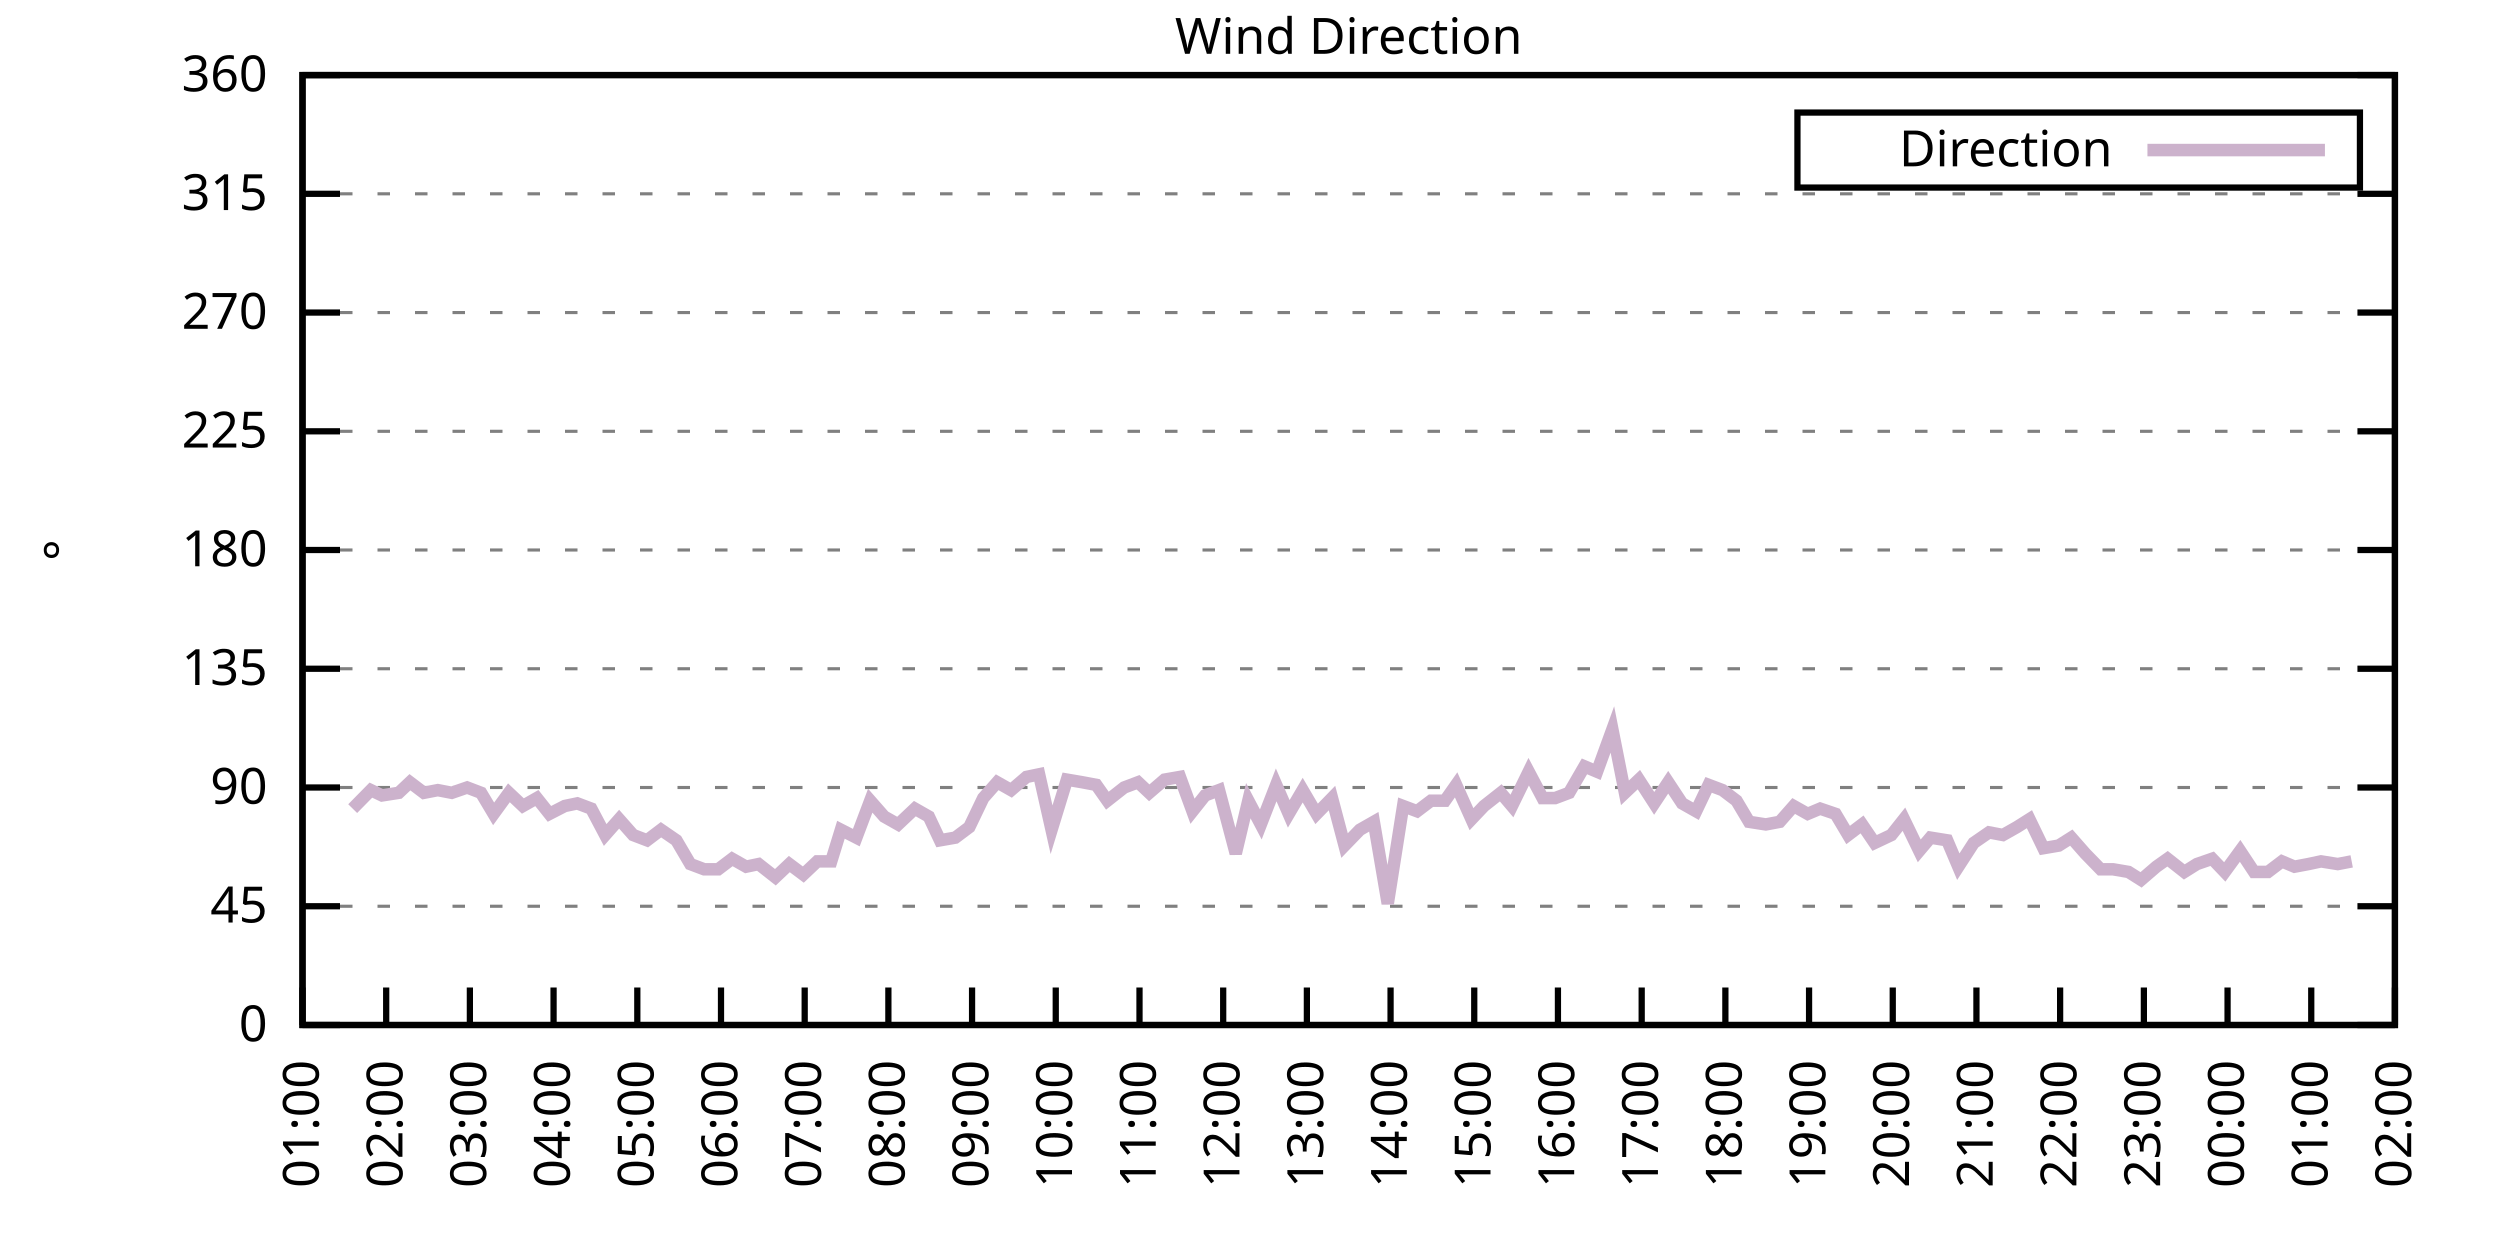
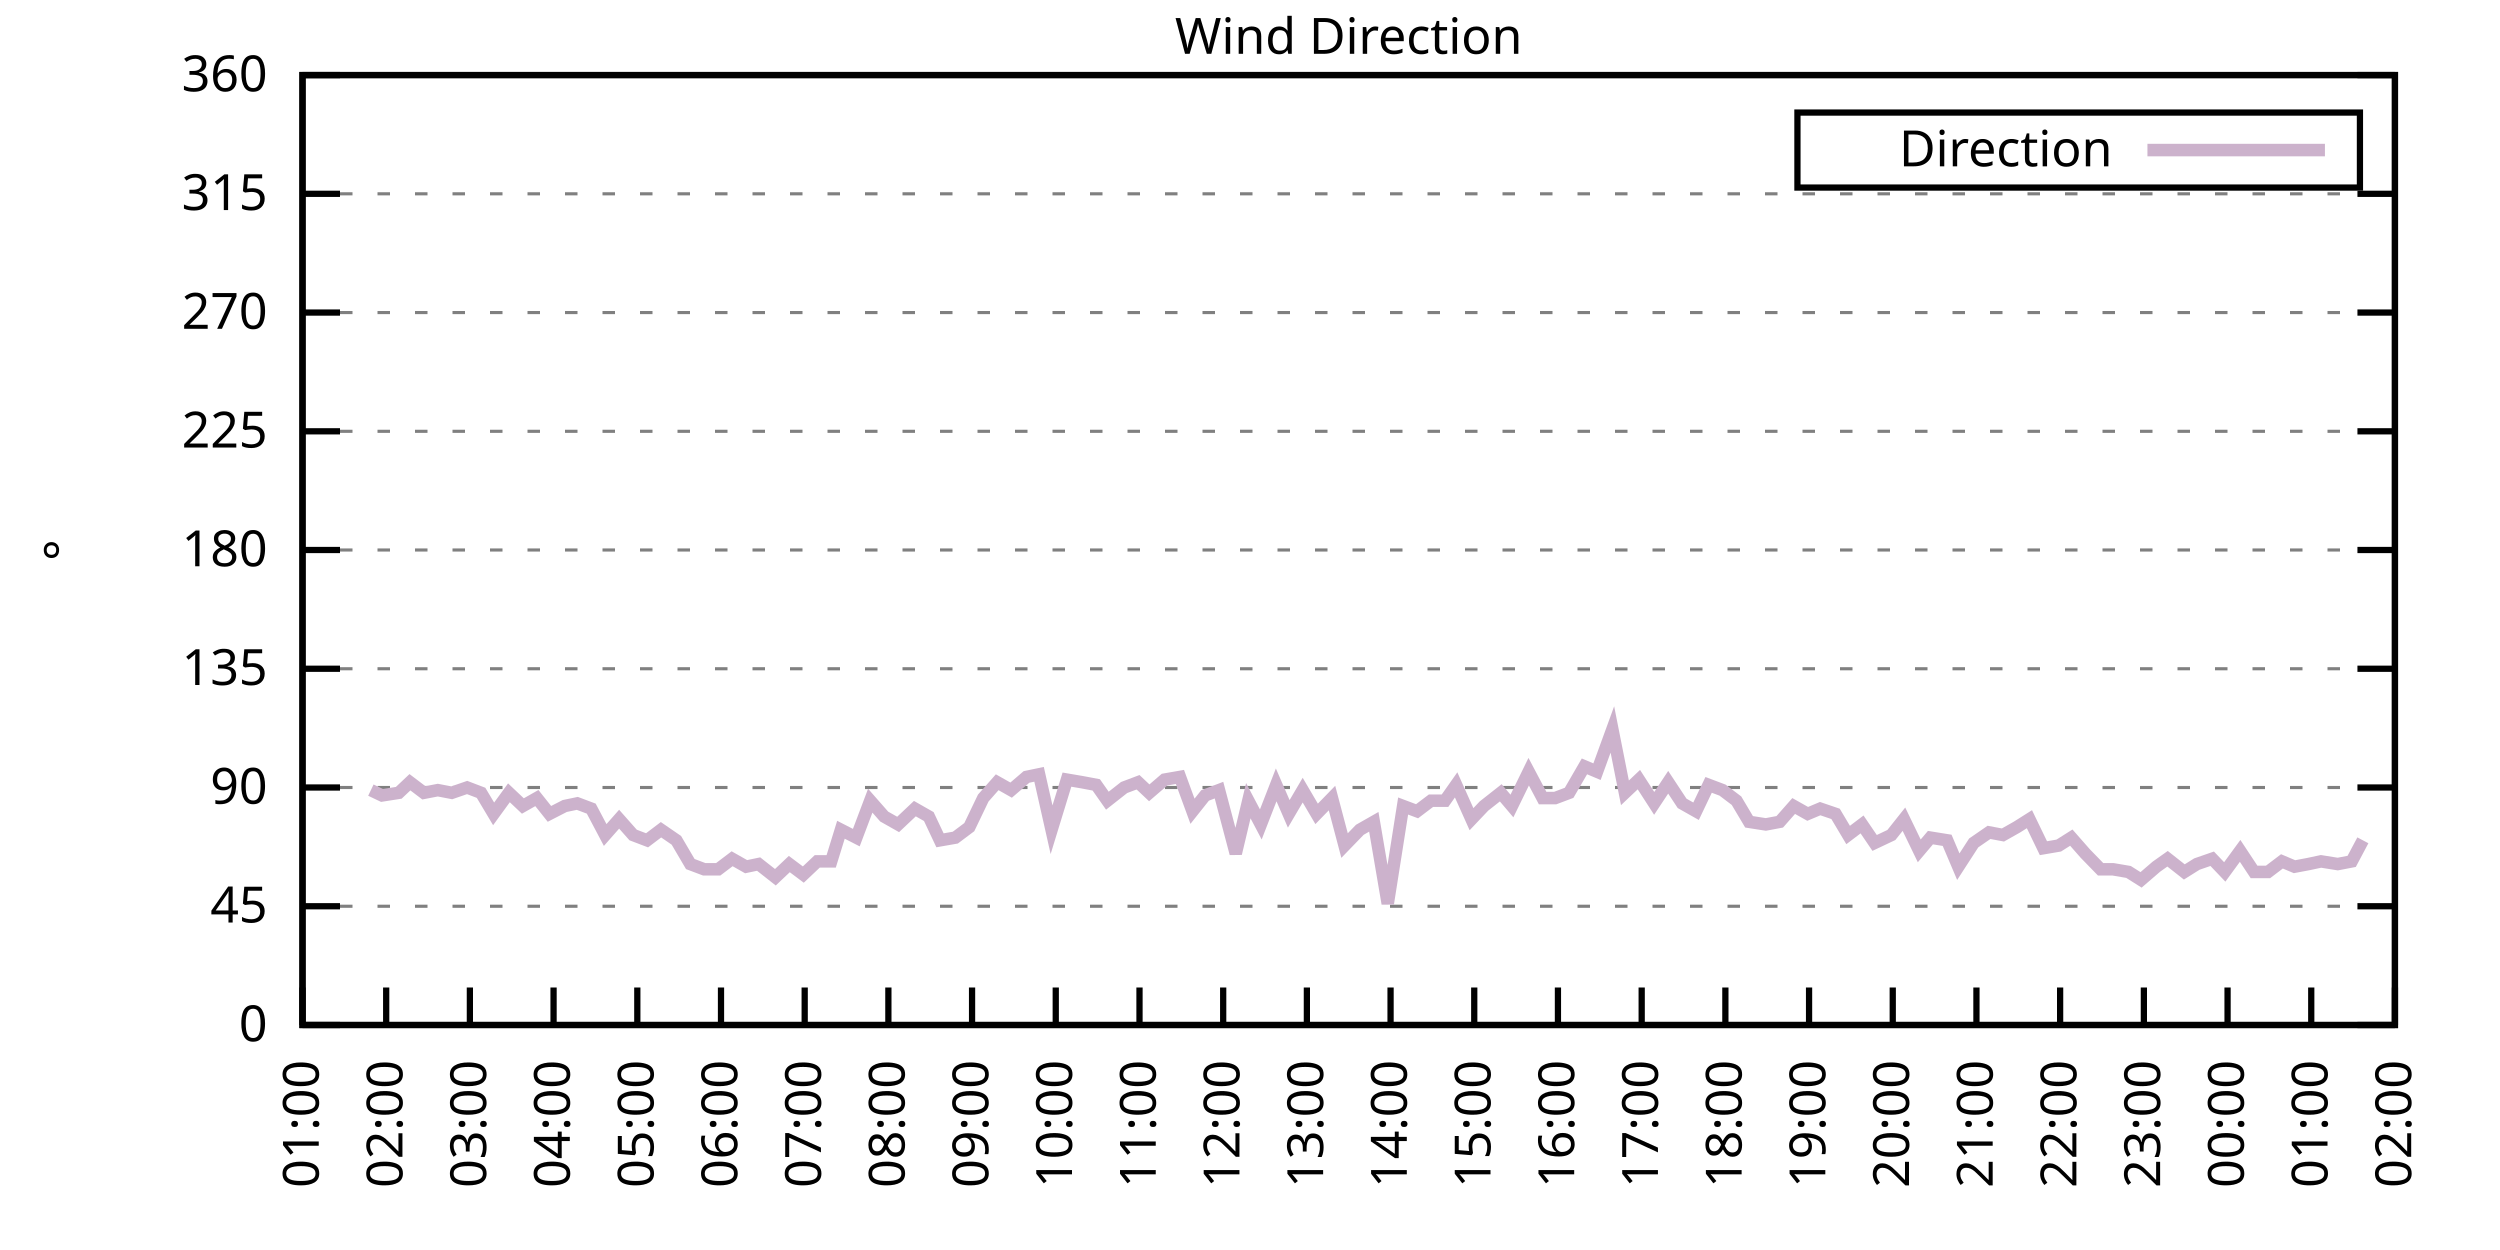
<svg xmlns="http://www.w3.org/2000/svg" xmlns:xlink="http://www.w3.org/1999/xlink" width="400" height="200" viewBox="0 0 400 200">
  <g id="gnuplot_canvas">
    <rect x="0" y="0" width="400" height="200" fill="none" />
    <defs>
      <circle id="gpDot" r="0.5" stroke-width="0.5" stroke="currentColor" />
      <path id="gpPt0" stroke-width="0.333" stroke="currentColor" d="M-1,0 h2 M0,-1 v2" />
      <path id="gpPt1" stroke-width="0.333" stroke="currentColor" d="M-1,-1 L1,1 M1,-1 L-1,1" />
      <path id="gpPt2" stroke-width="0.333" stroke="currentColor" d="M-1,0 L1,0 M0,-1 L0,1 M-1,-1 L1,1 M-1,1 L1,-1" />
      <rect id="gpPt3" stroke-width="0.333" stroke="currentColor" x="-1" y="-1" width="2" height="2" />
      <rect id="gpPt4" stroke-width="0.333" stroke="currentColor" fill="currentColor" x="-1" y="-1" width="2" height="2" />
      <circle id="gpPt5" stroke-width="0.333" stroke="currentColor" cx="0" cy="0" r="1" />
      <use xlink:href="#gpPt5" id="gpPt6" fill="currentColor" stroke="none" />
      <path id="gpPt7" stroke-width="0.333" stroke="currentColor" d="M0,-1.33 L-1.33,0.67 L1.33,0.67 z" />
      <use xlink:href="#gpPt7" id="gpPt8" fill="currentColor" stroke="none" />
      <use xlink:href="#gpPt7" id="gpPt9" stroke="currentColor" transform="rotate(180)" />
      <use xlink:href="#gpPt9" id="gpPt10" fill="currentColor" stroke="none" />
      <use xlink:href="#gpPt3" id="gpPt11" stroke="currentColor" transform="rotate(45)" />
      <use xlink:href="#gpPt11" id="gpPt12" fill="currentColor" stroke="none" />
      <path id="gpPt13" stroke-width="0.333" stroke="currentColor" d="M0,1.330 L1.265,0.411 L0.782,-1.067 L-0.782,-1.076 L-1.265,0.411 z" />
      <use xlink:href="#gpPt13" id="gpPt14" fill="currentColor" stroke="none" />
      <filter id="textbox" filterUnits="objectBoundingBox" x="0" y="0" height="1" width="1">
        <feFlood flood-color="white" flood-opacity="1" result="bgnd" />
        <feComposite in="SourceGraphic" in2="bgnd" operator="atop" />
      </filter>
      <filter id="greybox" filterUnits="objectBoundingBox" x="0" y="0" height="1" width="1">
        <feFlood flood-color="lightgrey" flood-opacity="1" result="grey" />
        <feComposite in="SourceGraphic" in2="grey" operator="atop" />
      </filter>
    </defs>
    <g fill="none" color="white" stroke="currentColor" stroke-width="1.00" stroke-linecap="butt" stroke-linejoin="miter">
</g>
    <g fill="none" color="black" stroke="currentColor" stroke-width="1.00" stroke-linecap="butt" stroke-linejoin="miter">
      <g stroke="none" shape-rendering="crispEdges">
        <polygon fill="rgb(255, 255, 255)" points="48.40,164.00 383.18,164.00 383.18,12.02 48.40,12.02 " />
      </g>
    </g>
    <g fill="none" color="black" stroke="currentColor" stroke-width="1.00" stroke-linecap="butt" stroke-linejoin="miter">
</g>
    <g fill="none" color="black" stroke="black" stroke-width="0.50" stroke-linecap="butt" stroke-linejoin="miter">
</g>
    <g fill="none" color="gray" stroke="currentColor" stroke-width="0.50" stroke-linecap="butt" stroke-linejoin="miter">
      <path stroke="gray" stroke-dasharray="2,4" class="gridline" d="M48.40,164.00 L383.19,164.00  " />
    </g>
    <g fill="none" color="gray" stroke="gray" stroke-width="1.00" stroke-linecap="butt" stroke-linejoin="miter">
</g>
    <g fill="none" color="black" stroke="currentColor" stroke-width="1.00" stroke-linecap="butt" stroke-linejoin="miter">
      <path stroke="black" d="M48.40,164.00 L54.40,164.00 M383.19,164.00 L377.19,164.00  " />
      <g transform="translate(42.80,166.60)" stroke="none" fill="black" font-family="Sans" font-size="8.00" text-anchor="end">
        <text>
          <tspan font-family="Sans"> 0</tspan>
        </text>
      </g>
    </g>
    <g fill="none" color="black" stroke="currentColor" stroke-width="1.00" stroke-linecap="butt" stroke-linejoin="miter">
</g>
    <g fill="none" color="black" stroke="black" stroke-width="0.50" stroke-linecap="butt" stroke-linejoin="miter">
</g>
    <g fill="none" color="gray" stroke="currentColor" stroke-width="0.50" stroke-linecap="butt" stroke-linejoin="miter">
      <path stroke="gray" stroke-dasharray="2,4" class="gridline" d="M48.40,145.00 L383.19,145.00  " />
    </g>
    <g fill="none" color="gray" stroke="gray" stroke-width="1.00" stroke-linecap="butt" stroke-linejoin="miter">
</g>
    <g fill="none" color="black" stroke="currentColor" stroke-width="1.00" stroke-linecap="butt" stroke-linejoin="miter">
      <path stroke="black" d="M48.40,145.00 L54.40,145.00 M383.19,145.00 L377.19,145.00  " />
      <g transform="translate(42.80,147.60)" stroke="none" fill="black" font-family="Sans" font-size="8.00" text-anchor="end">
        <text>
          <tspan font-family="Sans"> 45</tspan>
        </text>
      </g>
    </g>
    <g fill="none" color="black" stroke="currentColor" stroke-width="1.00" stroke-linecap="butt" stroke-linejoin="miter">
</g>
    <g fill="none" color="black" stroke="black" stroke-width="0.50" stroke-linecap="butt" stroke-linejoin="miter">
</g>
    <g fill="none" color="gray" stroke="currentColor" stroke-width="0.50" stroke-linecap="butt" stroke-linejoin="miter">
      <path stroke="gray" stroke-dasharray="2,4" class="gridline" d="M48.40,126.00 L383.19,126.00  " />
    </g>
    <g fill="none" color="gray" stroke="gray" stroke-width="1.00" stroke-linecap="butt" stroke-linejoin="miter">
</g>
    <g fill="none" color="black" stroke="currentColor" stroke-width="1.00" stroke-linecap="butt" stroke-linejoin="miter">
      <path stroke="black" d="M48.40,126.00 L54.40,126.00 M383.19,126.00 L377.19,126.00  " />
      <g transform="translate(42.80,128.60)" stroke="none" fill="black" font-family="Sans" font-size="8.00" text-anchor="end">
        <text>
          <tspan font-family="Sans"> 90</tspan>
        </text>
      </g>
    </g>
    <g fill="none" color="black" stroke="currentColor" stroke-width="1.00" stroke-linecap="butt" stroke-linejoin="miter">
</g>
    <g fill="none" color="black" stroke="black" stroke-width="0.50" stroke-linecap="butt" stroke-linejoin="miter">
</g>
    <g fill="none" color="gray" stroke="currentColor" stroke-width="0.50" stroke-linecap="butt" stroke-linejoin="miter">
      <path stroke="gray" stroke-dasharray="2,4" class="gridline" d="M48.40,107.00 L383.19,107.00  " />
    </g>
    <g fill="none" color="gray" stroke="gray" stroke-width="1.00" stroke-linecap="butt" stroke-linejoin="miter">
</g>
    <g fill="none" color="black" stroke="currentColor" stroke-width="1.00" stroke-linecap="butt" stroke-linejoin="miter">
      <path stroke="black" d="M48.40,107.00 L54.40,107.00 M383.19,107.00 L377.19,107.00  " />
      <g transform="translate(42.80,109.60)" stroke="none" fill="black" font-family="Sans" font-size="8.00" text-anchor="end">
        <text>
          <tspan font-family="Sans"> 135</tspan>
        </text>
      </g>
    </g>
    <g fill="none" color="black" stroke="currentColor" stroke-width="1.00" stroke-linecap="butt" stroke-linejoin="miter">
</g>
    <g fill="none" color="black" stroke="black" stroke-width="0.50" stroke-linecap="butt" stroke-linejoin="miter">
</g>
    <g fill="none" color="gray" stroke="currentColor" stroke-width="0.50" stroke-linecap="butt" stroke-linejoin="miter">
      <path stroke="gray" stroke-dasharray="2,4" class="gridline" d="M48.40,88.00 L383.19,88.00  " />
    </g>
    <g fill="none" color="gray" stroke="gray" stroke-width="1.00" stroke-linecap="butt" stroke-linejoin="miter">
</g>
    <g fill="none" color="black" stroke="currentColor" stroke-width="1.00" stroke-linecap="butt" stroke-linejoin="miter">
      <path stroke="black" d="M48.40,88.00 L54.40,88.00 M383.19,88.00 L377.19,88.00  " />
      <g transform="translate(42.80,90.60)" stroke="none" fill="black" font-family="Sans" font-size="8.00" text-anchor="end">
        <text>
          <tspan font-family="Sans"> 180</tspan>
        </text>
      </g>
    </g>
    <g fill="none" color="black" stroke="currentColor" stroke-width="1.00" stroke-linecap="butt" stroke-linejoin="miter">
</g>
    <g fill="none" color="black" stroke="black" stroke-width="0.50" stroke-linecap="butt" stroke-linejoin="miter">
</g>
    <g fill="none" color="gray" stroke="currentColor" stroke-width="0.50" stroke-linecap="butt" stroke-linejoin="miter">
      <path stroke="gray" stroke-dasharray="2,4" class="gridline" d="M48.40,69.01 L383.19,69.01  " />
    </g>
    <g fill="none" color="gray" stroke="gray" stroke-width="1.00" stroke-linecap="butt" stroke-linejoin="miter">
</g>
    <g fill="none" color="black" stroke="currentColor" stroke-width="1.00" stroke-linecap="butt" stroke-linejoin="miter">
      <path stroke="black" d="M48.40,69.01 L54.40,69.01 M383.19,69.01 L377.19,69.01  " />
      <g transform="translate(42.80,71.61)" stroke="none" fill="black" font-family="Sans" font-size="8.00" text-anchor="end">
        <text>
          <tspan font-family="Sans"> 225</tspan>
        </text>
      </g>
    </g>
    <g fill="none" color="black" stroke="currentColor" stroke-width="1.00" stroke-linecap="butt" stroke-linejoin="miter">
</g>
    <g fill="none" color="black" stroke="black" stroke-width="0.50" stroke-linecap="butt" stroke-linejoin="miter">
</g>
    <g fill="none" color="gray" stroke="currentColor" stroke-width="0.50" stroke-linecap="butt" stroke-linejoin="miter">
      <path stroke="gray" stroke-dasharray="2,4" class="gridline" d="M48.40,50.01 L383.19,50.01  " />
    </g>
    <g fill="none" color="gray" stroke="gray" stroke-width="1.00" stroke-linecap="butt" stroke-linejoin="miter">
</g>
    <g fill="none" color="black" stroke="currentColor" stroke-width="1.00" stroke-linecap="butt" stroke-linejoin="miter">
      <path stroke="black" d="M48.40,50.01 L54.40,50.01 M383.19,50.01 L377.19,50.01  " />
      <g transform="translate(42.80,52.61)" stroke="none" fill="black" font-family="Sans" font-size="8.00" text-anchor="end">
        <text>
          <tspan font-family="Sans"> 270</tspan>
        </text>
      </g>
    </g>
    <g fill="none" color="black" stroke="currentColor" stroke-width="1.00" stroke-linecap="butt" stroke-linejoin="miter">
</g>
    <g fill="none" color="black" stroke="black" stroke-width="0.50" stroke-linecap="butt" stroke-linejoin="miter">
</g>
    <g fill="none" color="gray" stroke="currentColor" stroke-width="0.50" stroke-linecap="butt" stroke-linejoin="miter">
      <path stroke="gray" stroke-dasharray="2,4" class="gridline" d="M48.40,31.01 L383.19,31.01  " />
    </g>
    <g fill="none" color="gray" stroke="gray" stroke-width="1.00" stroke-linecap="butt" stroke-linejoin="miter">
</g>
    <g fill="none" color="black" stroke="currentColor" stroke-width="1.00" stroke-linecap="butt" stroke-linejoin="miter">
      <path stroke="black" d="M48.40,31.01 L54.40,31.01 M383.19,31.01 L377.19,31.01  " />
      <g transform="translate(42.80,33.61)" stroke="none" fill="black" font-family="Sans" font-size="8.00" text-anchor="end">
        <text>
          <tspan font-family="Sans"> 315</tspan>
        </text>
      </g>
    </g>
    <g fill="none" color="black" stroke="currentColor" stroke-width="1.00" stroke-linecap="butt" stroke-linejoin="miter">
</g>
    <g fill="none" color="black" stroke="black" stroke-width="0.50" stroke-linecap="butt" stroke-linejoin="miter">
</g>
    <g fill="none" color="gray" stroke="currentColor" stroke-width="0.50" stroke-linecap="butt" stroke-linejoin="miter">
      <path stroke="gray" stroke-dasharray="2,4" class="gridline" d="M48.40,12.01 L383.19,12.01  " />
    </g>
    <g fill="none" color="gray" stroke="gray" stroke-width="1.00" stroke-linecap="butt" stroke-linejoin="miter">
</g>
    <g fill="none" color="black" stroke="currentColor" stroke-width="1.00" stroke-linecap="butt" stroke-linejoin="miter">
      <path stroke="black" d="M48.40,12.01 L54.40,12.01 M383.19,12.01 L377.19,12.01  " />
      <g transform="translate(42.80,14.61)" stroke="none" fill="black" font-family="Sans" font-size="8.00" text-anchor="end">
        <text>
          <tspan font-family="Sans"> 360</tspan>
        </text>
      </g>
    </g>
    <g fill="none" color="black" stroke="currentColor" stroke-width="1.00" stroke-linecap="butt" stroke-linejoin="miter">
      <path stroke="black" d="M48.40,164.00 L48.40,158.00  " />
      <g transform="translate(51.00,169.60) rotate(270.00)" stroke="none" fill="black" font-family="Sans" font-size="8.00" text-anchor="end">
        <text>
          <tspan font-family="Sans">01:00</tspan>
        </text>
      </g>
    </g>
    <g fill="none" color="black" stroke="currentColor" stroke-width="1.00" stroke-linecap="butt" stroke-linejoin="miter">
      <path stroke="black" d="M61.79,164.00 L61.79,158.00  " />
      <g transform="translate(64.39,169.60) rotate(270.00)" stroke="none" fill="black" font-family="Sans" font-size="8.00" text-anchor="end">
        <text>
          <tspan font-family="Sans">02:00</tspan>
        </text>
      </g>
    </g>
    <g fill="none" color="black" stroke="currentColor" stroke-width="1.00" stroke-linecap="butt" stroke-linejoin="miter">
      <path stroke="black" d="M75.18,164.00 L75.18,158.00  " />
      <g transform="translate(77.78,169.60) rotate(270.00)" stroke="none" fill="black" font-family="Sans" font-size="8.00" text-anchor="end">
        <text>
          <tspan font-family="Sans">03:00</tspan>
        </text>
      </g>
    </g>
    <g fill="none" color="black" stroke="currentColor" stroke-width="1.00" stroke-linecap="butt" stroke-linejoin="miter">
      <path stroke="black" d="M88.57,164.00 L88.57,158.00  " />
      <g transform="translate(91.17,169.60) rotate(270.00)" stroke="none" fill="black" font-family="Sans" font-size="8.00" text-anchor="end">
        <text>
          <tspan font-family="Sans">04:00</tspan>
        </text>
      </g>
    </g>
    <g fill="none" color="black" stroke="currentColor" stroke-width="1.00" stroke-linecap="butt" stroke-linejoin="miter">
      <path stroke="black" d="M101.97,164.00 L101.97,158.00  " />
      <g transform="translate(104.57,169.60) rotate(270.00)" stroke="none" fill="black" font-family="Sans" font-size="8.00" text-anchor="end">
        <text>
          <tspan font-family="Sans">05:00</tspan>
        </text>
      </g>
    </g>
    <g fill="none" color="black" stroke="currentColor" stroke-width="1.00" stroke-linecap="butt" stroke-linejoin="miter">
      <path stroke="black" d="M115.36,164.00 L115.36,158.00  " />
      <g transform="translate(117.96,169.60) rotate(270.00)" stroke="none" fill="black" font-family="Sans" font-size="8.00" text-anchor="end">
        <text>
          <tspan font-family="Sans">06:00</tspan>
        </text>
      </g>
    </g>
    <g fill="none" color="black" stroke="currentColor" stroke-width="1.00" stroke-linecap="butt" stroke-linejoin="miter">
      <path stroke="black" d="M128.75,164.00 L128.75,158.00  " />
      <g transform="translate(131.35,169.60) rotate(270.00)" stroke="none" fill="black" font-family="Sans" font-size="8.00" text-anchor="end">
        <text>
          <tspan font-family="Sans">07:00</tspan>
        </text>
      </g>
    </g>
    <g fill="none" color="black" stroke="currentColor" stroke-width="1.00" stroke-linecap="butt" stroke-linejoin="miter">
      <path stroke="black" d="M142.14,164.00 L142.14,158.00  " />
      <g transform="translate(144.74,169.60) rotate(270.00)" stroke="none" fill="black" font-family="Sans" font-size="8.00" text-anchor="end">
        <text>
          <tspan font-family="Sans">08:00</tspan>
        </text>
      </g>
    </g>
    <g fill="none" color="black" stroke="currentColor" stroke-width="1.00" stroke-linecap="butt" stroke-linejoin="miter">
      <path stroke="black" d="M155.53,164.00 L155.53,158.00  " />
      <g transform="translate(158.13,169.60) rotate(270.00)" stroke="none" fill="black" font-family="Sans" font-size="8.00" text-anchor="end">
        <text>
          <tspan font-family="Sans">09:00</tspan>
        </text>
      </g>
    </g>
    <g fill="none" color="black" stroke="currentColor" stroke-width="1.00" stroke-linecap="butt" stroke-linejoin="miter">
      <path stroke="black" d="M168.92,164.00 L168.92,158.00  " />
      <g transform="translate(171.52,169.60) rotate(270.00)" stroke="none" fill="black" font-family="Sans" font-size="8.00" text-anchor="end">
        <text>
          <tspan font-family="Sans">10:00</tspan>
        </text>
      </g>
    </g>
    <g fill="none" color="black" stroke="currentColor" stroke-width="1.00" stroke-linecap="butt" stroke-linejoin="miter">
      <path stroke="black" d="M182.32,164.00 L182.32,158.00  " />
      <g transform="translate(184.92,169.60) rotate(270.00)" stroke="none" fill="black" font-family="Sans" font-size="8.00" text-anchor="end">
        <text>
          <tspan font-family="Sans">11:00</tspan>
        </text>
      </g>
    </g>
    <g fill="none" color="black" stroke="currentColor" stroke-width="1.00" stroke-linecap="butt" stroke-linejoin="miter">
      <path stroke="black" d="M195.71,164.00 L195.71,158.00  " />
      <g transform="translate(198.31,169.60) rotate(270.00)" stroke="none" fill="black" font-family="Sans" font-size="8.00" text-anchor="end">
        <text>
          <tspan font-family="Sans">12:00</tspan>
        </text>
      </g>
    </g>
    <g fill="none" color="black" stroke="currentColor" stroke-width="1.00" stroke-linecap="butt" stroke-linejoin="miter">
      <path stroke="black" d="M209.10,164.00 L209.10,158.00  " />
      <g transform="translate(211.70,169.60) rotate(270.00)" stroke="none" fill="black" font-family="Sans" font-size="8.00" text-anchor="end">
        <text>
          <tspan font-family="Sans">13:00</tspan>
        </text>
      </g>
    </g>
    <g fill="none" color="black" stroke="currentColor" stroke-width="1.00" stroke-linecap="butt" stroke-linejoin="miter">
      <path stroke="black" d="M222.49,164.00 L222.49,158.00  " />
      <g transform="translate(225.09,169.60) rotate(270.00)" stroke="none" fill="black" font-family="Sans" font-size="8.00" text-anchor="end">
        <text>
          <tspan font-family="Sans">14:00</tspan>
        </text>
      </g>
    </g>
    <g fill="none" color="black" stroke="currentColor" stroke-width="1.00" stroke-linecap="butt" stroke-linejoin="miter">
      <path stroke="black" d="M235.88,164.00 L235.88,158.00  " />
      <g transform="translate(238.48,169.60) rotate(270.00)" stroke="none" fill="black" font-family="Sans" font-size="8.00" text-anchor="end">
        <text>
          <tspan font-family="Sans">15:00</tspan>
        </text>
      </g>
    </g>
    <g fill="none" color="black" stroke="currentColor" stroke-width="1.00" stroke-linecap="butt" stroke-linejoin="miter">
      <path stroke="black" d="M249.27,164.00 L249.27,158.00  " />
      <g transform="translate(251.87,169.60) rotate(270.00)" stroke="none" fill="black" font-family="Sans" font-size="8.00" text-anchor="end">
        <text>
          <tspan font-family="Sans">16:00</tspan>
        </text>
      </g>
    </g>
    <g fill="none" color="black" stroke="currentColor" stroke-width="1.00" stroke-linecap="butt" stroke-linejoin="miter">
      <path stroke="black" d="M262.67,164.00 L262.67,158.00  " />
      <g transform="translate(265.27,169.60) rotate(270.00)" stroke="none" fill="black" font-family="Sans" font-size="8.00" text-anchor="end">
        <text>
          <tspan font-family="Sans">17:00</tspan>
        </text>
      </g>
    </g>
    <g fill="none" color="black" stroke="currentColor" stroke-width="1.00" stroke-linecap="butt" stroke-linejoin="miter">
      <path stroke="black" d="M276.06,164.00 L276.06,158.00  " />
      <g transform="translate(278.66,169.60) rotate(270.00)" stroke="none" fill="black" font-family="Sans" font-size="8.00" text-anchor="end">
        <text>
          <tspan font-family="Sans">18:00</tspan>
        </text>
      </g>
    </g>
    <g fill="none" color="black" stroke="currentColor" stroke-width="1.00" stroke-linecap="butt" stroke-linejoin="miter">
      <path stroke="black" d="M289.45,164.00 L289.45,158.00  " />
      <g transform="translate(292.05,169.60) rotate(270.00)" stroke="none" fill="black" font-family="Sans" font-size="8.00" text-anchor="end">
        <text>
          <tspan font-family="Sans">19:00</tspan>
        </text>
      </g>
    </g>
    <g fill="none" color="black" stroke="currentColor" stroke-width="1.00" stroke-linecap="butt" stroke-linejoin="miter">
      <path stroke="black" d="M302.84,164.00 L302.84,158.00  " />
      <g transform="translate(305.44,169.60) rotate(270.00)" stroke="none" fill="black" font-family="Sans" font-size="8.00" text-anchor="end">
        <text>
          <tspan font-family="Sans">20:00</tspan>
        </text>
      </g>
    </g>
    <g fill="none" color="black" stroke="currentColor" stroke-width="1.00" stroke-linecap="butt" stroke-linejoin="miter">
      <path stroke="black" d="M316.23,164.00 L316.23,158.00  " />
      <g transform="translate(318.83,169.60) rotate(270.00)" stroke="none" fill="black" font-family="Sans" font-size="8.00" text-anchor="end">
        <text>
          <tspan font-family="Sans">21:00</tspan>
        </text>
      </g>
    </g>
    <g fill="none" color="black" stroke="currentColor" stroke-width="1.00" stroke-linecap="butt" stroke-linejoin="miter">
      <path stroke="black" d="M329.62,164.00 L329.62,158.00  " />
      <g transform="translate(332.22,169.60) rotate(270.00)" stroke="none" fill="black" font-family="Sans" font-size="8.00" text-anchor="end">
        <text>
          <tspan font-family="Sans">22:00</tspan>
        </text>
      </g>
    </g>
    <g fill="none" color="black" stroke="currentColor" stroke-width="1.00" stroke-linecap="butt" stroke-linejoin="miter">
      <path stroke="black" d="M343.02,164.00 L343.02,158.00  " />
      <g transform="translate(345.62,169.60) rotate(270.00)" stroke="none" fill="black" font-family="Sans" font-size="8.00" text-anchor="end">
        <text>
          <tspan font-family="Sans">23:00</tspan>
        </text>
      </g>
    </g>
    <g fill="none" color="black" stroke="currentColor" stroke-width="1.00" stroke-linecap="butt" stroke-linejoin="miter">
      <path stroke="black" d="M356.41,164.00 L356.41,158.00  " />
      <g transform="translate(359.01,169.60) rotate(270.00)" stroke="none" fill="black" font-family="Sans" font-size="8.00" text-anchor="end">
        <text>
          <tspan font-family="Sans">00:00</tspan>
        </text>
      </g>
    </g>
    <g fill="none" color="black" stroke="currentColor" stroke-width="1.00" stroke-linecap="butt" stroke-linejoin="miter">
      <path stroke="black" d="M369.80,164.00 L369.80,158.00  " />
      <g transform="translate(372.40,169.60) rotate(270.00)" stroke="none" fill="black" font-family="Sans" font-size="8.00" text-anchor="end">
        <text>
          <tspan font-family="Sans">01:00</tspan>
        </text>
      </g>
    </g>
    <g fill="none" color="black" stroke="currentColor" stroke-width="1.00" stroke-linecap="butt" stroke-linejoin="miter">
      <path stroke="black" d="M383.19,164.00 L383.19,158.00  " />
      <g transform="translate(385.79,169.60) rotate(270.00)" stroke="none" fill="black" font-family="Sans" font-size="8.00" text-anchor="end">
        <text>
          <tspan font-family="Sans">02:00</tspan>
        </text>
      </g>
    </g>
    <g fill="none" color="black" stroke="currentColor" stroke-width="1.00" stroke-linecap="butt" stroke-linejoin="miter">
</g>
    <g fill="none" color="black" stroke="currentColor" stroke-width="1.00" stroke-linecap="butt" stroke-linejoin="miter">
      <path stroke="black" d="M48.40,12.01 L48.40,164.00 L383.19,164.00 L383.19,12.01 L48.40,12.01 Z  " />
    </g>
    <g fill="none" color="black" stroke="currentColor" stroke-width="1.00" stroke-linecap="butt" stroke-linejoin="miter">
</g>
    <g fill="none" color="black" stroke="currentColor" stroke-width="1.00" stroke-linecap="butt" stroke-linejoin="miter">
      <path stroke="black" d="M287.59,30.01 L287.59,18.01 L377.59,18.01 L377.59,30.01 L287.59,30.01 Z  " />
    </g>
    <g id="Wind_direction_plot_1">
      <g fill="none" color="white" stroke="black" stroke-width="2.00" stroke-linecap="butt" stroke-linejoin="miter">
</g>
      <g fill="none" color="black" stroke="currentColor" stroke-width="2.00" stroke-linecap="butt" stroke-linejoin="miter">
        <g transform="translate(337.99,26.61)" stroke="none" fill="black" font-family="Sans" font-size="8.00" text-anchor="end">
          <text>
            <tspan font-family="Sans">Direction</tspan>
          </text>
        </g>
      </g>
      <g fill="none" color="black" stroke="currentColor" stroke-width="2.00" stroke-linecap="butt" stroke-linejoin="miter">
-         <path stroke="rgb(204, 178, 204)" d="M343.59,24.01 L371.99,24.01 M56.43,129.38 L59.34,126.42 L61.12,127.27 L63.80,126.85 L65.59,125.16 L67.82,126.85   L70.05,126.42 L72.28,126.85 L74.74,126.00 L76.97,126.85 L78.98,130.22 L81.43,126.85 L83.66,128.96 L85.90,127.69   L87.91,130.22 L90.36,128.96 L92.37,128.54 L94.60,129.38 L96.83,133.60 L99.06,131.07 L101.30,133.60 L103.53,134.45   L105.76,132.76 L108.22,134.45 L110.45,138.25 L112.68,139.09 L114.91,139.09 L117.14,137.40 L119.38,138.67 L121.38,138.25   L124.06,140.36 L126.29,138.25 L128.53,139.93 L130.76,137.82 L132.99,137.82 L134.55,132.76 L137.01,134.02 L139.24,128.11   L141.47,130.65 L143.70,131.91 L146.38,129.38 L148.61,130.65 L150.40,134.45 L152.85,134.02 L155.09,132.34 L157.32,127.69   L159.55,125.16 L161.78,126.42 L164.24,124.31 L166.25,123.89 L168.25,132.76 L170.71,124.74 L173.17,125.16 L175.40,125.58   L177.18,128.11 L179.86,126.00 L182.09,125.16 L183.88,126.85 L186.33,124.74 L188.79,124.31 L190.80,129.80 L192.81,127.27   L195.04,126.42 L197.72,136.56 L199.73,128.11 L201.73,131.91 L204.19,125.58 L206.20,130.22 L208.43,126.42 L210.66,130.22   L213.12,127.69 L215.13,135.29 L217.58,132.76 L219.81,131.49 L222.04,144.58 L224.50,128.96 L226.73,129.80 L228.96,128.11   L231.20,128.11 L232.98,125.58 L235.44,131.07 L237.44,128.96 L240.12,126.85 L241.91,128.96 L244.59,123.47 L246.82,127.69   L248.83,127.69 L251.06,126.85 L253.51,122.62 L255.52,123.47 L257.98,116.71 L259.99,126.85 L262.22,124.74 L264.67,128.54   L266.91,125.16 L269.14,128.54 L271.37,129.80 L273.38,125.58 L275.61,126.42 L277.84,128.11 L279.85,131.49 L282.53,131.91   L284.76,131.49 L286.99,128.96 L289.23,130.22 L291.23,129.38 L293.69,130.22 L295.70,133.60 L297.93,131.91 L299.94,134.87   L302.62,133.60 L304.63,131.07 L307.08,136.14 L308.87,134.02 L311.54,134.45 L313.33,138.67 L315.79,134.87 L318.24,133.18   L320.47,133.60 L322.70,132.34 L324.71,131.07 L326.95,135.71 L329.40,135.29 L331.41,134.02 L333.64,136.56 L336.10,139.09   L338.10,139.09 L340.56,139.51 L342.57,140.78 L345.02,138.67 L346.81,137.40 L349.49,139.51 L351.50,138.25 L353.95,137.40   L355.96,139.51 L358.42,136.14 L360.65,139.51 L362.88,139.51 L365.11,137.82 L367.12,138.67 L369.35,138.25 L371.36,137.82   L374.04,138.25 L376.27,137.82  " />
+         <path stroke="rgb(204, 178, 204)" d="M343.59,24.01 L371.99,24.01 M59.34,126.42 L61.12,127.27 L63.80,126.85 L65.59,125.16 L67.82,126.85 L70.05,126.42   L72.28,126.85 L74.74,126.00 L76.97,126.85 L78.98,130.22 L81.43,126.85 L83.66,128.96 L85.90,127.69 L87.91,130.22   L90.36,128.96 L92.37,128.54 L94.60,129.38 L96.83,133.60 L99.06,131.07 L101.30,133.60 L103.53,134.45 L105.76,132.76   L108.22,134.45 L110.45,138.25 L112.68,139.09 L114.91,139.09 L117.14,137.40 L119.38,138.67 L121.38,138.25 L124.06,140.36   L126.29,138.25 L128.53,139.93 L130.76,137.82 L132.99,137.82 L134.55,132.76 L137.01,134.02 L139.24,128.11 L141.47,130.65   L143.70,131.91 L146.38,129.38 L148.61,130.65 L150.40,134.45 L152.85,134.02 L155.09,132.34 L157.32,127.69 L159.55,125.16   L161.78,126.42 L164.24,124.31 L166.25,123.89 L168.25,132.76 L170.71,124.74 L173.17,125.16 L175.40,125.58 L177.18,128.11   L179.86,126.00 L182.09,125.16 L183.88,126.85 L186.33,124.74 L188.79,124.31 L190.80,129.80 L192.81,127.27 L195.04,126.42   L197.72,136.56 L199.73,128.11 L201.73,131.91 L204.19,125.58 L206.20,130.22 L208.43,126.42 L210.66,130.22 L213.12,127.69   L215.13,135.29 L217.58,132.76 L219.81,131.49 L222.04,144.58 L224.50,128.96 L226.73,129.80 L228.96,128.11 L231.20,128.11   L232.98,125.58 L235.44,131.07 L237.44,128.96 L240.12,126.85 L241.91,128.96 L244.59,123.47 L246.82,127.69 L248.83,127.69   L251.06,126.85 L253.51,122.62 L255.52,123.47 L257.98,116.71 L259.99,126.85 L262.22,124.74 L264.67,128.54 L266.91,125.16   L269.14,128.54 L271.37,129.80 L273.38,125.58 L275.61,126.42 L277.84,128.11 L279.85,131.49 L282.53,131.91 L284.76,131.49   L286.99,128.96 L289.23,130.22 L291.23,129.38 L293.69,130.22 L295.70,133.60 L297.93,131.91 L299.94,134.87 L302.62,133.60   L304.63,131.07 L307.08,136.14 L308.87,134.02 L311.54,134.45 L313.33,138.67 L315.79,134.87 L318.24,133.18 L320.47,133.60   L322.70,132.34 L324.71,131.07 L326.95,135.71 L329.40,135.29 L331.41,134.02 L333.64,136.56 L336.10,139.09 L338.10,139.09   L340.56,139.51 L342.57,140.78 L345.02,138.67 L346.81,137.40 L349.49,139.51 L351.50,138.25 L353.95,137.40 L355.96,139.51   L358.42,136.14 L360.65,139.51 L362.88,139.51 L365.11,137.82 L367.12,138.67 L369.35,138.25 L371.36,137.82 L374.04,138.25   L376.27,137.82 L378.06,134.45  " />
      </g>
    </g>
    <g fill="none" color="black" stroke="currentColor" stroke-width="2.00" stroke-linecap="butt" stroke-linejoin="miter">
</g>
    <g fill="none" color="black" stroke="black" stroke-width="1.00" stroke-linecap="butt" stroke-linejoin="miter">
</g>
    <g fill="none" color="black" stroke="currentColor" stroke-width="1.00" stroke-linecap="butt" stroke-linejoin="miter">
      <path stroke="black" d="M48.40,12.01 L48.40,164.00 L383.19,164.00 L383.19,12.01 L48.40,12.01 Z  " />
      <g transform="translate(12.80,88.01) rotate(270.00)" stroke="none" fill="black" font-family="Sans" font-size="8.00" text-anchor="middle">
        <text>
          <tspan font-family="Sans">°</tspan>
        </text>
      </g>
    </g>
    <g fill="none" color="black" stroke="currentColor" stroke-width="1.00" stroke-linecap="butt" stroke-linejoin="miter">
</g>
    <g fill="none" color="black" stroke="currentColor" stroke-width="1.00" stroke-linecap="butt" stroke-linejoin="miter">
      <g transform="translate(215.79,8.61)" stroke="none" fill="black" font-family="Sans" font-size="8.00" text-anchor="middle">
        <text>
          <tspan font-family="Sans">Wind Direction</tspan>
        </text>
      </g>
    </g>
    <g fill="none" color="black" stroke="currentColor" stroke-width="1.00" stroke-linecap="butt" stroke-linejoin="miter">
</g>
  </g>
</svg>
